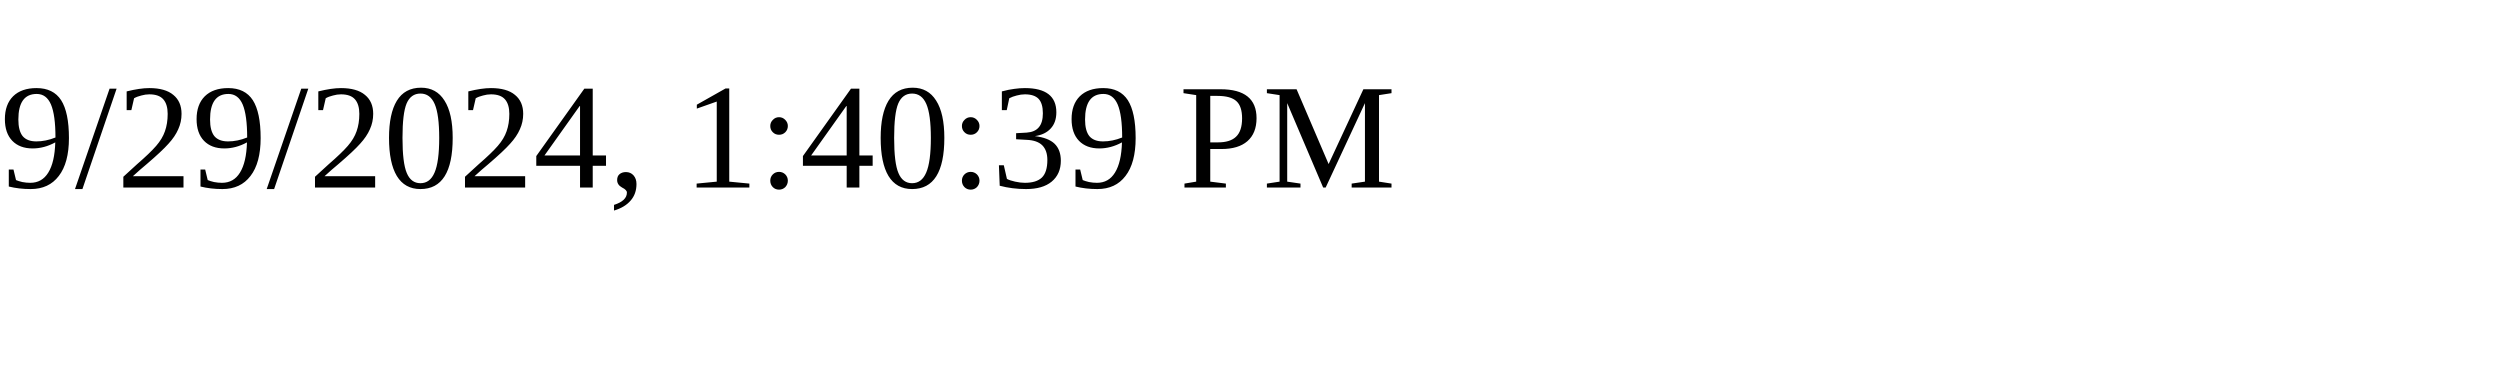
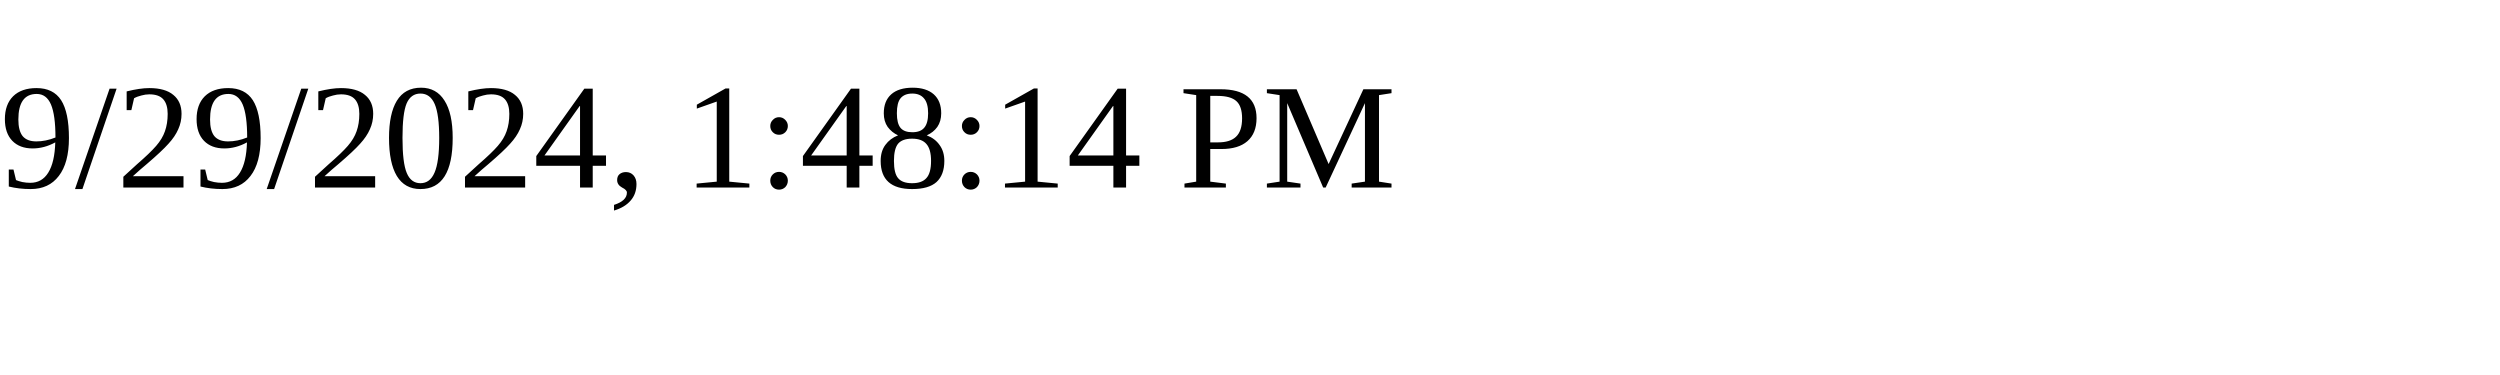
<svg xmlns="http://www.w3.org/2000/svg" height="30" width="200">
-   <text x="0" y="15">9/29/2024, 1:40:39 PM</text>
+   <text x="0" y="15">9/29/2024, 1:48:14 PM</text>
</svg>
